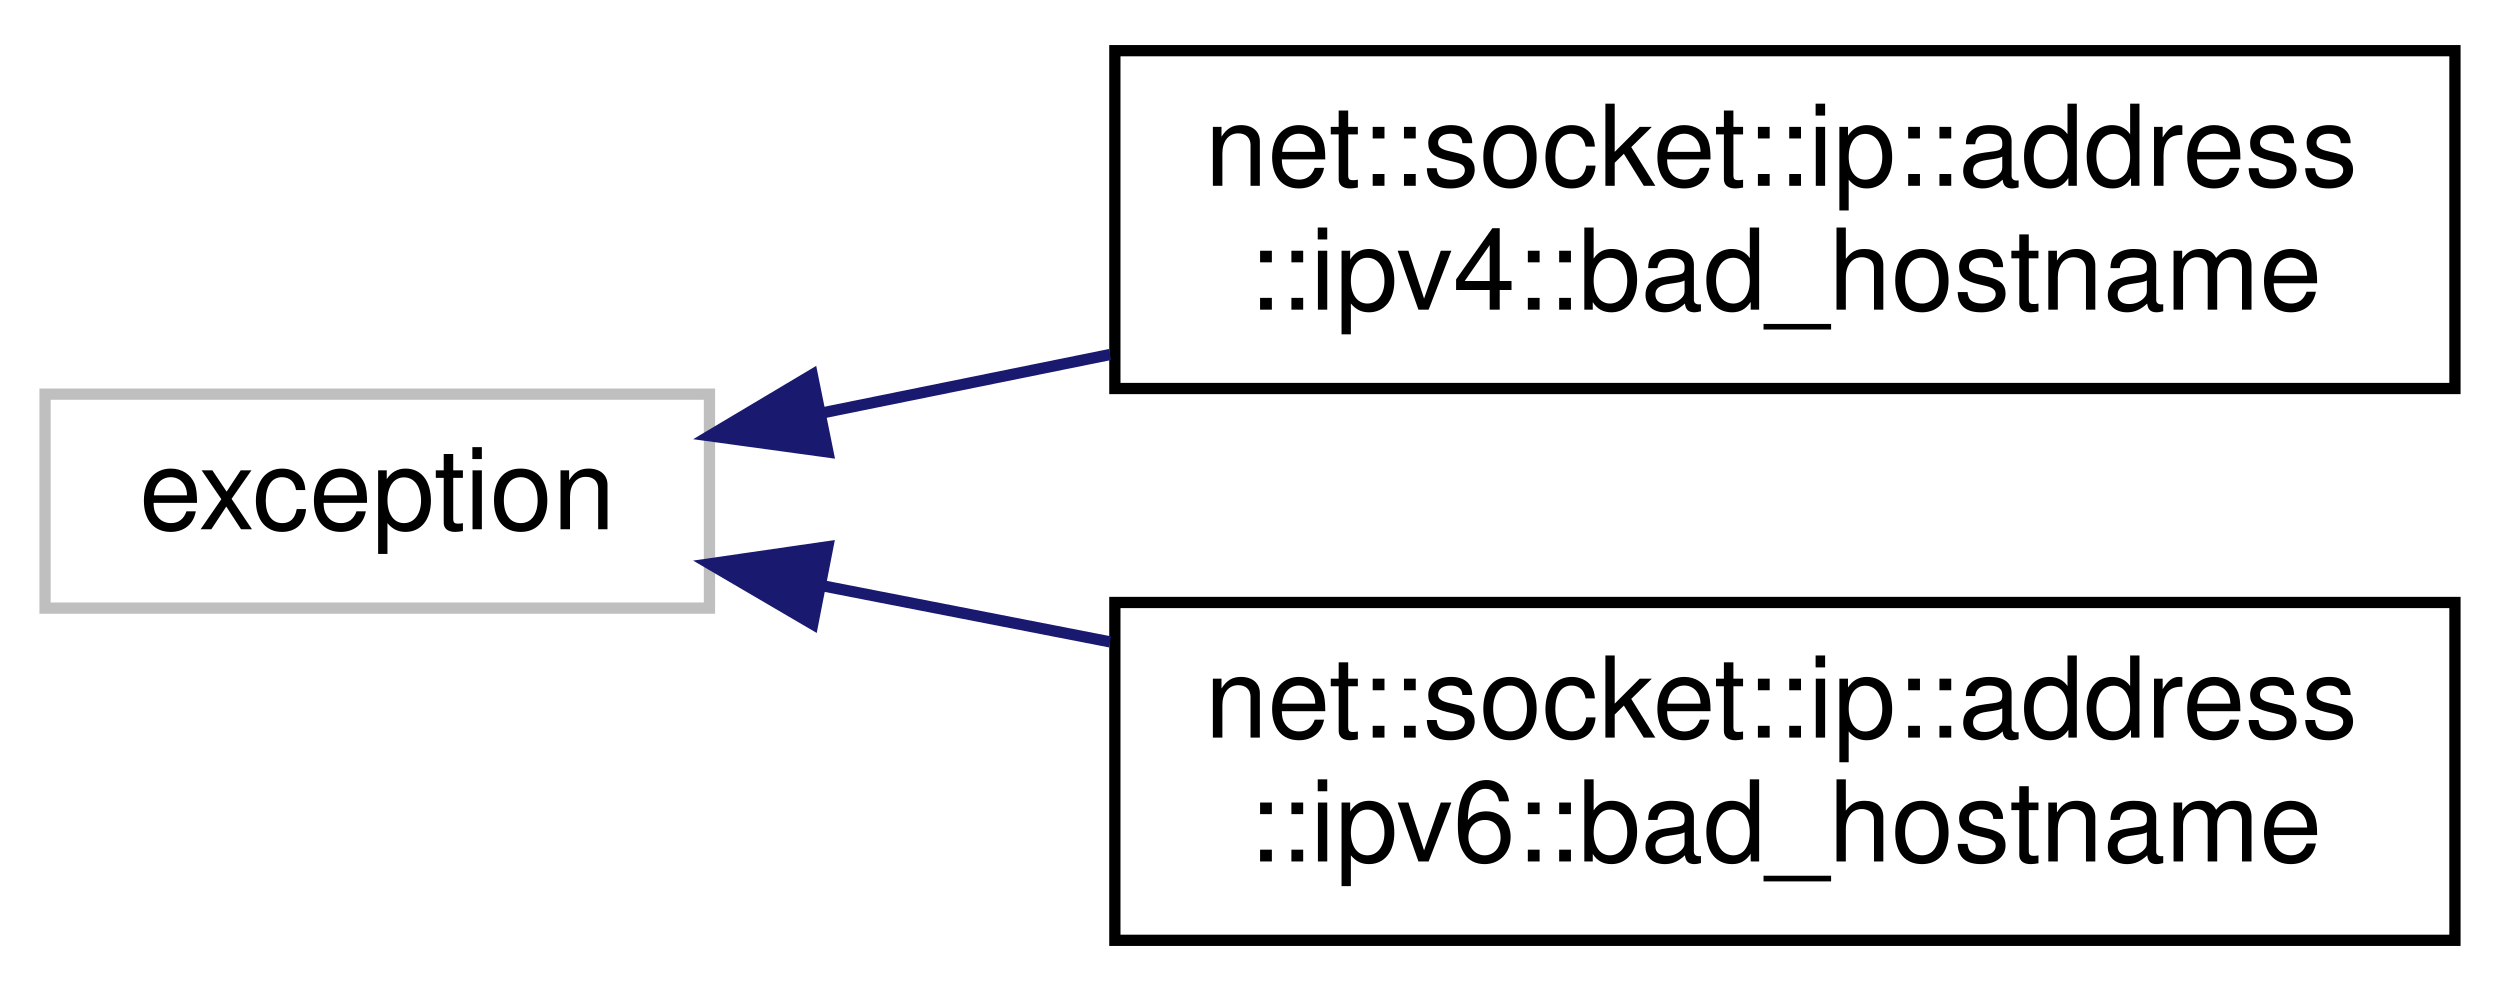
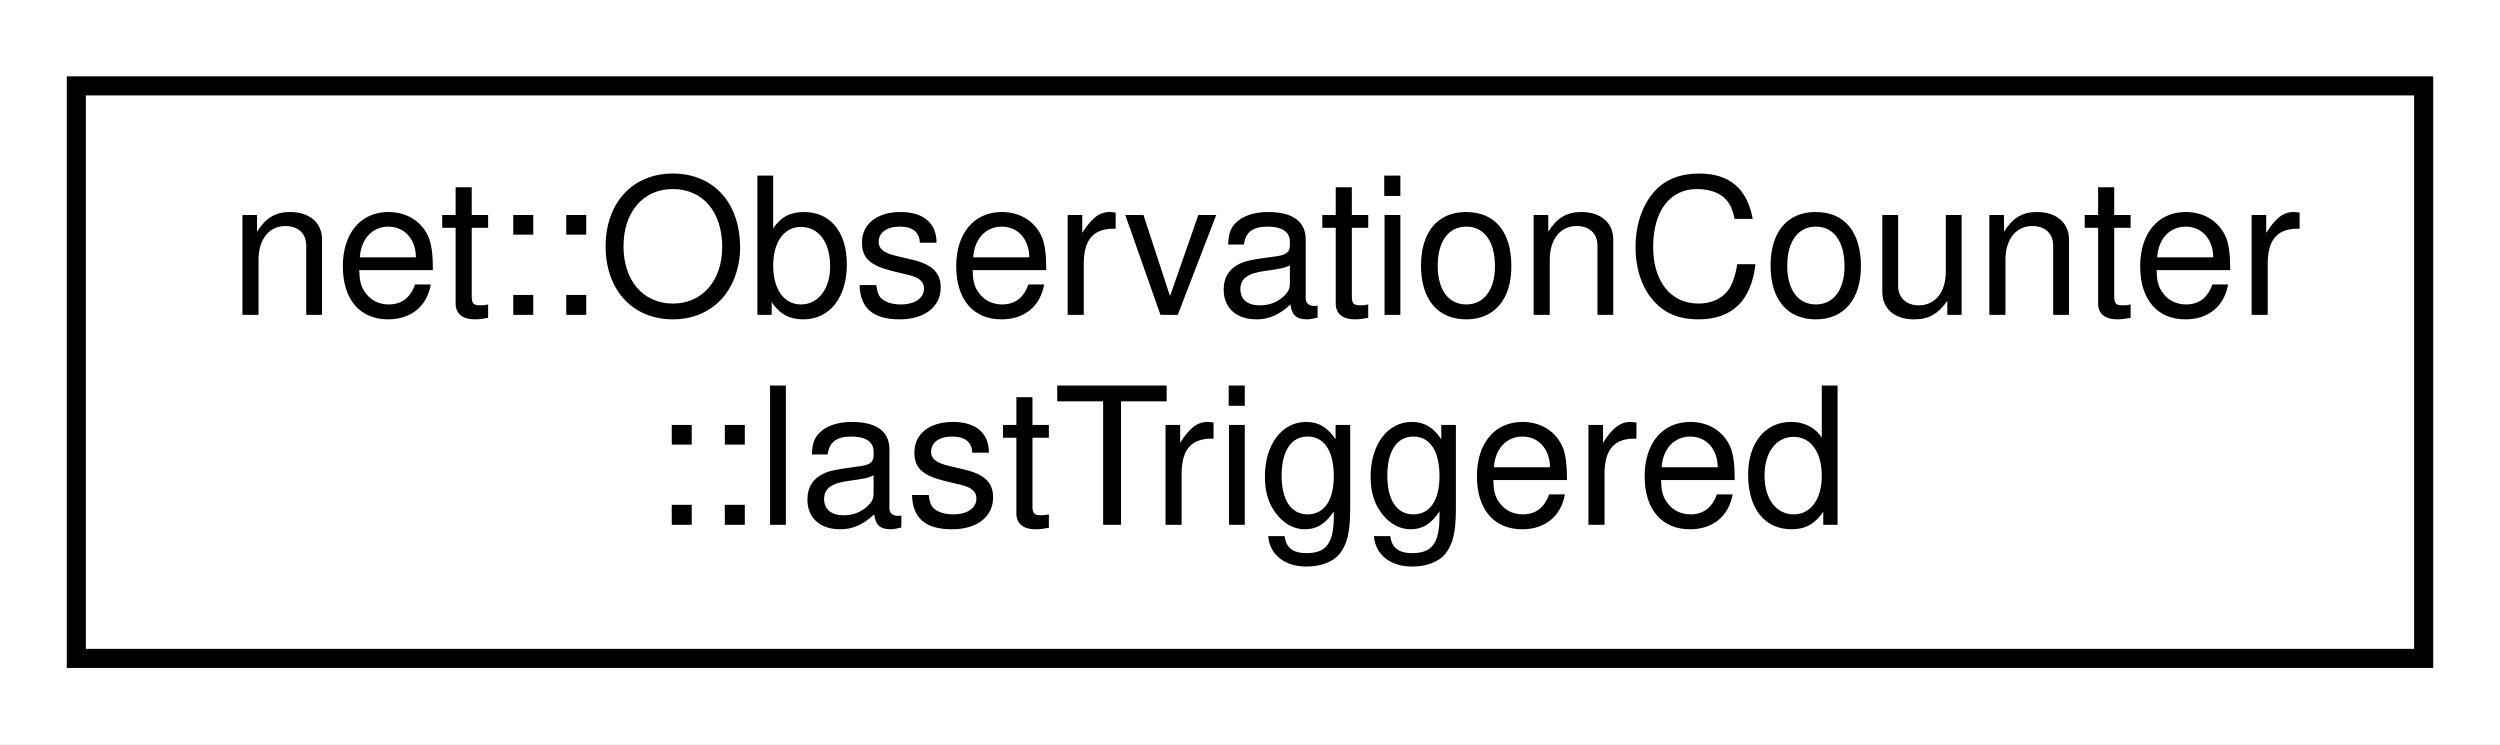
- <svg xmlns="http://www.w3.org/2000/svg" xmlns:xlink="http://www.w3.org/1999/xlink" width="222pt" height="88pt" viewBox="0.00 0.00 222.00 88.00">
-   <g id="graph0" class="graph" transform="scale(1 1) rotate(0) translate(4 84)">
-     <polygon fill="white" stroke="transparent" points="-4,4 -4,-84 218,-84 218,4 -4,4" />
+ <svg xmlns="http://www.w3.org/2000/svg" xmlns:xlink="http://www.w3.org/1999/xlink" width="131pt" height="39pt" viewBox="0.00 0.00 131.00 39.00">
+   <g id="graph0" class="graph" transform="scale(1 1) rotate(0) translate(4 35)">
+     <polygon fill="white" stroke="transparent" points="-4,4 -4,-35 127,-35 127,4 -4,4" />
    <g id="node1" class="node">
      <g id="a_node1">
-         <a xlink:title=" ">
-           <polygon fill="white" stroke="#bfbfbf" points="0,-30 0,-49 59,-49 59,-30 0,-30" />
-           <text text-anchor="middle" x="29.5" y="-37" font-family="Helvetica,sans-Serif" font-size="10.00">exception</text>
+         <a xlink:href="structnet_1_1_observation_counter_1_1last_triggered.html" target="_top" xlink:title=" ">
+           <polygon fill="white" stroke="black" points="0,-0.5 0,-30.5 123,-30.5 123,-0.5 0,-0.5" />
+           <text text-anchor="start" x="8" y="-18.5" font-family="Helvetica,sans-Serif" font-size="10.00">net::ObservationCounter</text>
+           <text text-anchor="middle" x="61.5" y="-7.5" font-family="Helvetica,sans-Serif" font-size="10.00">::lastTriggered</text>
        </a>
      </g>
    </g>
-     <g id="node2" class="node">
-       <g id="a_node2">
-         <a xlink:href="classnet_1_1socket_1_1ip_1_1address_1_1ipv4_1_1bad__hostname.html" target="_top" xlink:title=" ">
-           <polygon fill="white" stroke="black" points="95,-49.5 95,-79.5 214,-79.5 214,-49.5 95,-49.5" />
-           <text text-anchor="start" x="103" y="-67.5" font-family="Helvetica,sans-Serif" font-size="10.00">net::socket::ip::address</text>
-           <text text-anchor="middle" x="154.5" y="-56.5" font-family="Helvetica,sans-Serif" font-size="10.00">::ipv4::bad_hostname</text>
-         </a>
-       </g>
-     </g>
-     <g id="edge1" class="edge">
-       <path fill="none" stroke="midnightblue" d="M68.95,-47.32C77.09,-48.97 85.86,-50.75 94.57,-52.52" />
-       <polygon fill="midnightblue" stroke="midnightblue" points="69.52,-43.86 59.03,-45.3 68.13,-50.72 69.52,-43.86" />
-     </g>
-     <g id="node3" class="node">
-       <g id="a_node3">
-         <a xlink:href="classnet_1_1socket_1_1ip_1_1address_1_1ipv6_1_1bad__hostname.html" target="_top" xlink:title=" ">
-           <polygon fill="white" stroke="black" points="95,-0.5 95,-30.5 214,-30.5 214,-0.5 95,-0.5" />
-           <text text-anchor="start" x="103" y="-18.5" font-family="Helvetica,sans-Serif" font-size="10.00">net::socket::ip::address</text>
-           <text text-anchor="middle" x="154.5" y="-7.5" font-family="Helvetica,sans-Serif" font-size="10.00">::ipv6::bad_hostname</text>
-         </a>
-       </g>
-     </g>
-     <g id="edge2" class="edge">
-       <path fill="none" stroke="midnightblue" d="M68.95,-32C77.09,-30.41 85.86,-28.7 94.57,-27" />
-       <polygon fill="midnightblue" stroke="midnightblue" points="68.17,-28.58 59.03,-33.93 69.51,-35.45 68.17,-28.58" />
-     </g>
  </g>
</svg>
